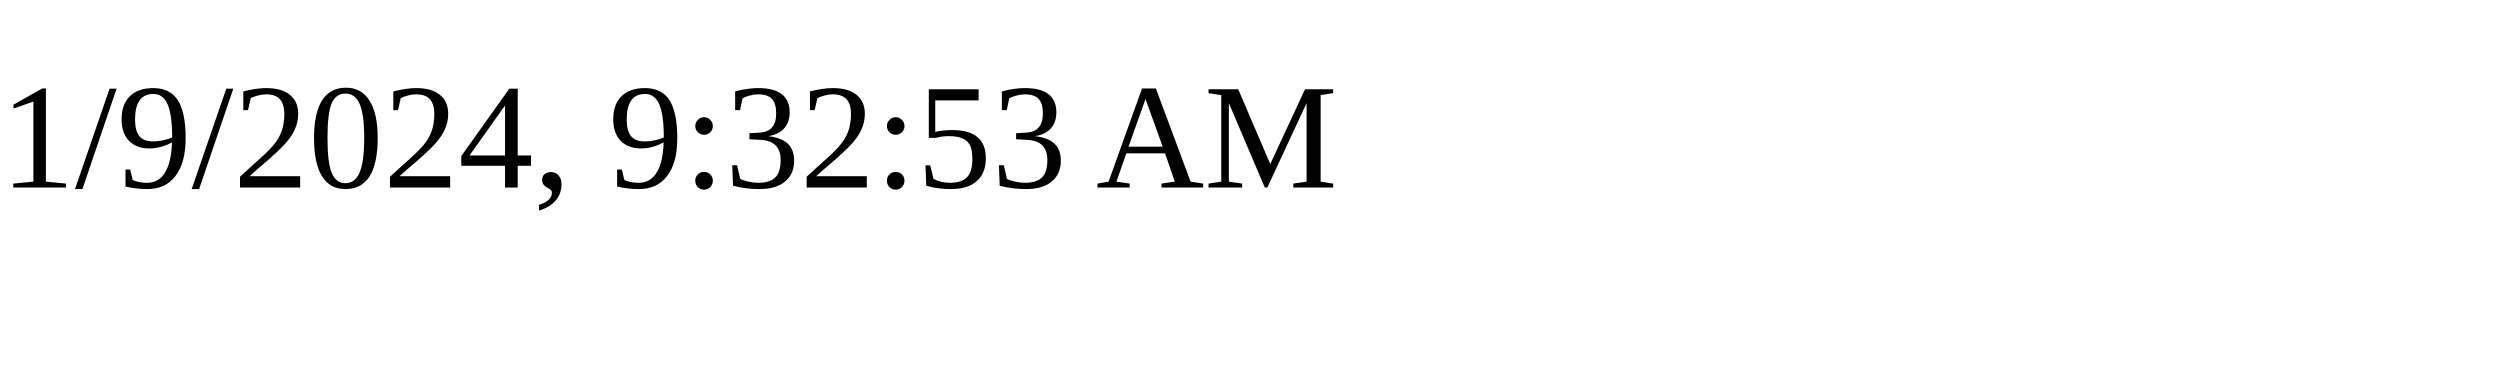
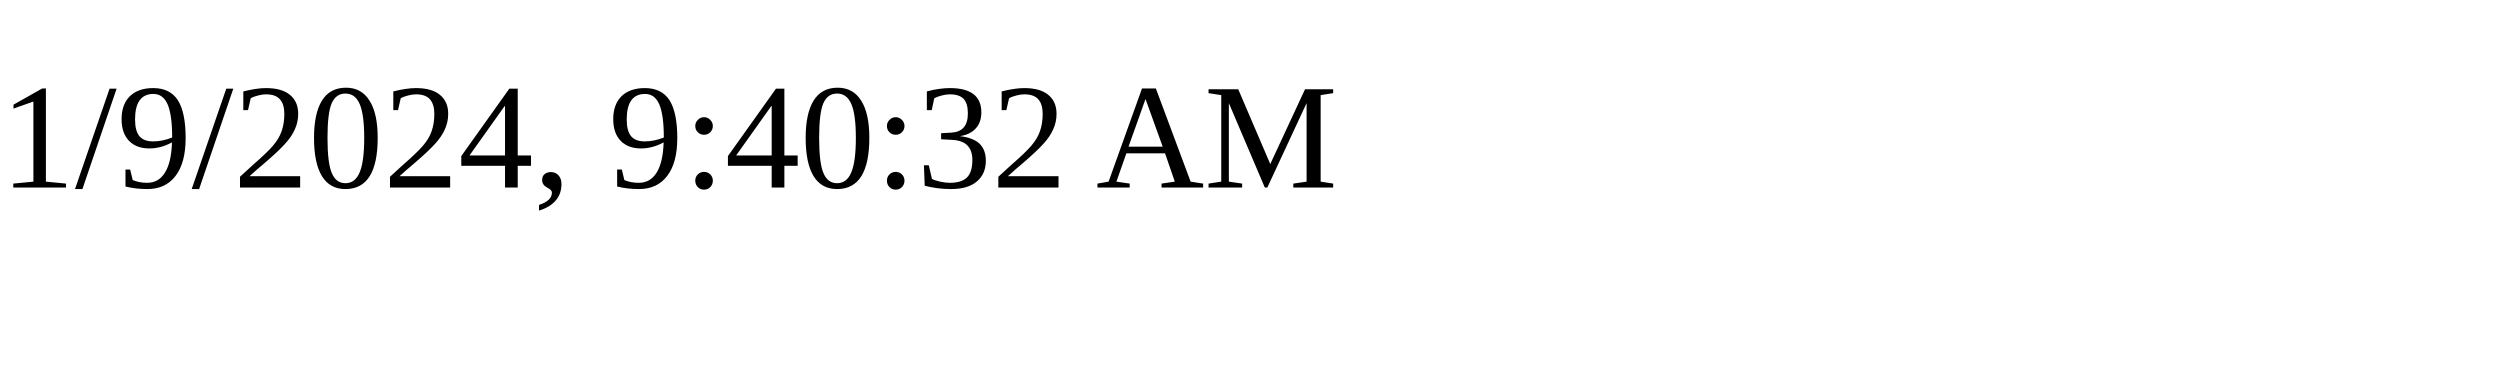
<svg xmlns="http://www.w3.org/2000/svg" height="30" width="200">
-   <text x="0" y="15">1/9/2024, 9:32:53 AM</text>
+   <text x="0" y="15">1/9/2024, 9:40:32 AM</text>
</svg>
